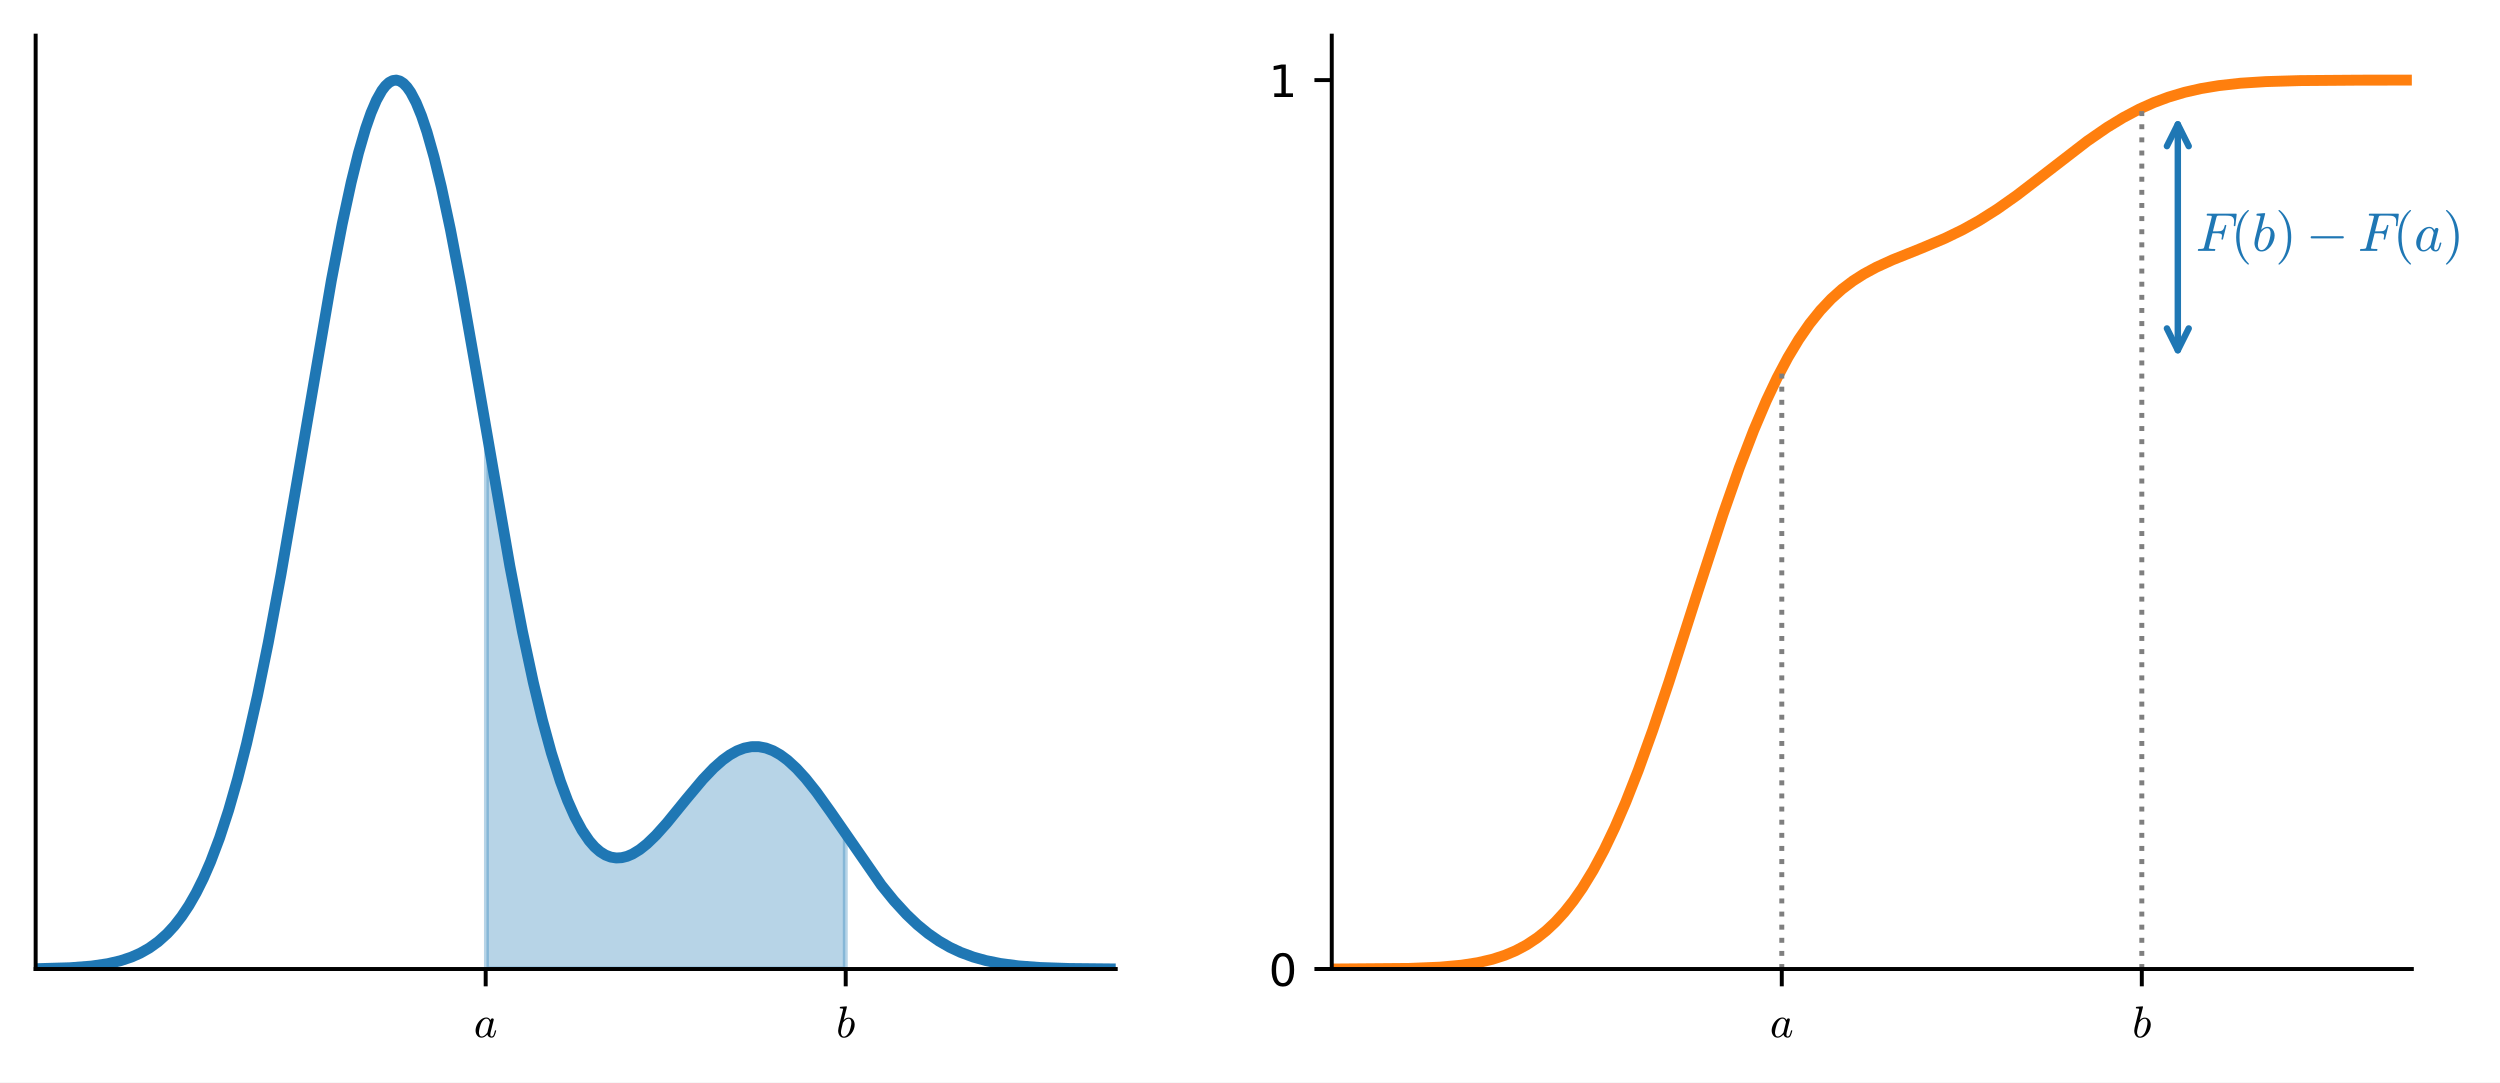
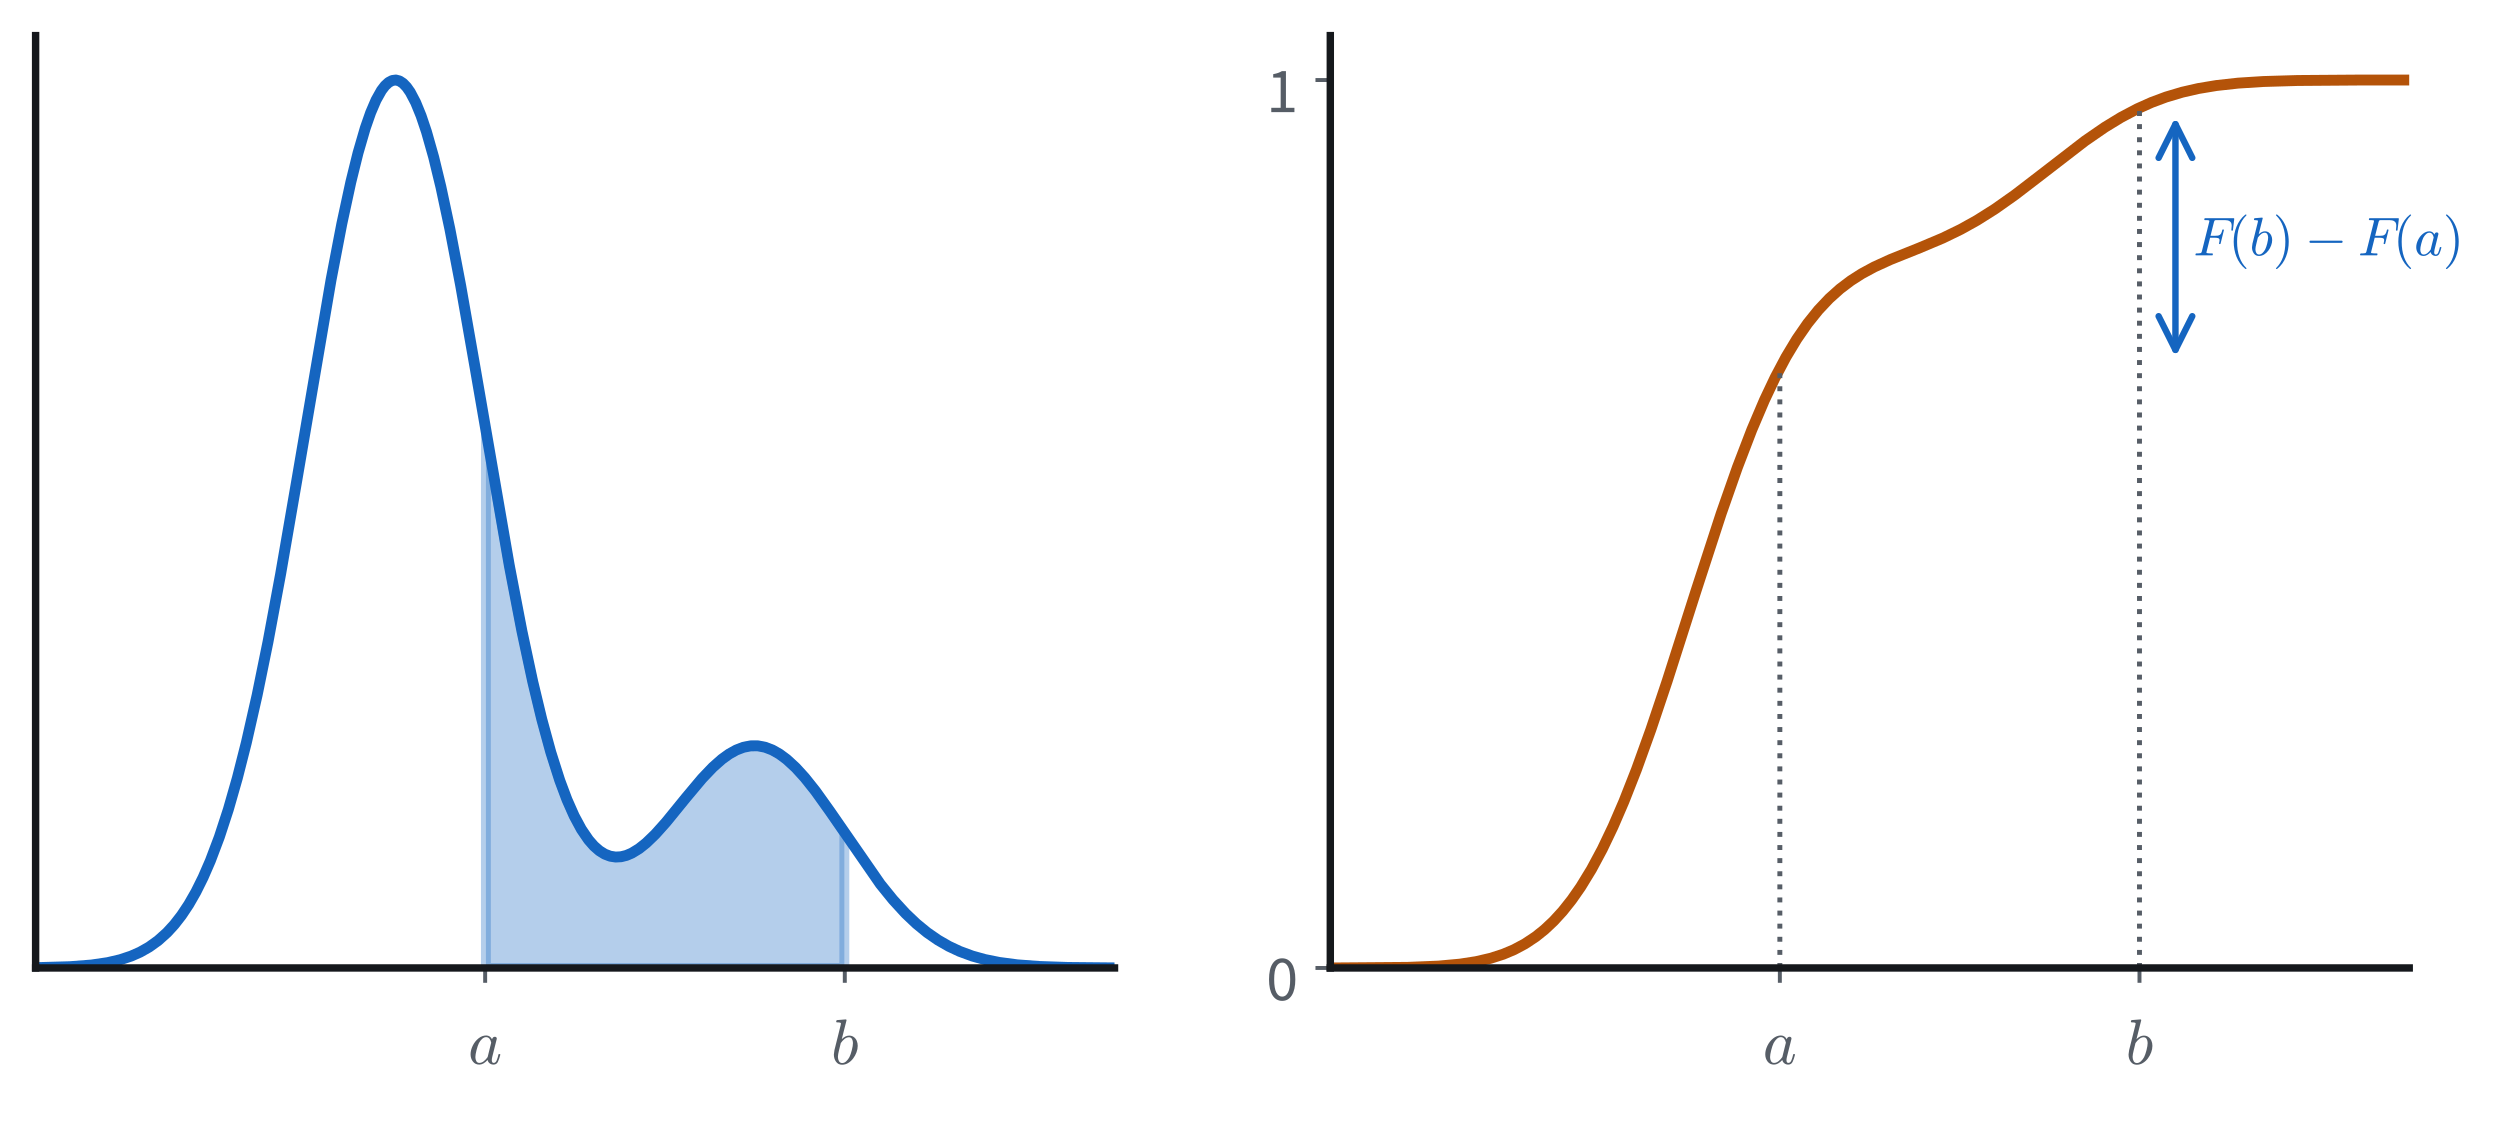
- <svg xmlns="http://www.w3.org/2000/svg" xmlns:xlink="http://www.w3.org/1999/xlink" width="504.885pt" height="218.606pt" viewBox="0 0 504.885 218.606" version="1.1">
+ <svg xmlns="http://www.w3.org/2000/svg" xmlns:xlink="http://www.w3.org/1999/xlink" width="505.435pt" height="226.634pt" viewBox="0 0 505.435 226.634" version="1.1">
  <defs>
    <style type="text/css">*{stroke-linejoin: round; stroke-linecap: butt}</style>
  </defs>
  <g id="figure_1">
    <g id="patch_1">
-       <path d="M 0 218.606  L 504.885 218.606  L 504.885 0  L 0 0  z " style="fill: #ffffff" />
+       <path d="M 0 226.634  L 505.435 226.634  L 505.435 0  L 0 0  z " style="fill: #ffffff" />
    </g>
    <g id="axes_1">
      <g id="patch_2">
        <path d="M 7.2 195.696  L 225.327 195.696  L 225.327 7.2  L 7.2 7.2  z " style="fill: #ffffff" />
      </g>
      <g id="FillBetweenPolyCollection_1">
        <defs>
-           <path id="m49f764cbf7" d="M 98.238 -131.39  L 98.238 -22.91  L 98.602 -22.91  L 98.966 -22.91  L 99.331 -22.91  L 99.695 -22.91  L 100.059 -22.91  L 100.423 -22.91  L 100.787 -22.91  L 101.151 -22.91  L 101.515 -22.91  L 101.88 -22.91  L 102.244 -22.91  L 102.608 -22.91  L 102.972 -22.91  L 103.336 -22.91  L 103.7 -22.91  L 104.065 -22.91  L 104.429 -22.91  L 104.793 -22.91  L 105.157 -22.91  L 105.521 -22.91  L 105.885 -22.91  L 106.249 -22.91  L 106.614 -22.91  L 106.978 -22.91  L 107.342 -22.91  L 107.706 -22.91  L 108.07 -22.91  L 108.434 -22.91  L 108.799 -22.91  L 109.163 -22.91  L 109.527 -22.91  L 109.891 -22.91  L 110.255 -22.91  L 110.619 -22.91  L 110.983 -22.91  L 111.348 -22.91  L 111.712 -22.91  L 112.076 -22.91  L 112.44 -22.91  L 112.804 -22.91  L 113.168 -22.91  L 113.532 -22.91  L 113.897 -22.91  L 114.261 -22.91  L 114.625 -22.91  L 114.989 -22.91  L 115.353 -22.91  L 115.717 -22.91  L 116.082 -22.91  L 116.446 -22.91  L 116.81 -22.91  L 117.174 -22.91  L 117.538 -22.91  L 117.902 -22.91  L 118.266 -22.91  L 118.631 -22.91  L 118.995 -22.91  L 119.359 -22.91  L 119.723 -22.91  L 120.087 -22.91  L 120.451 -22.91  L 120.816 -22.91  L 121.18 -22.91  L 121.544 -22.91  L 121.908 -22.91  L 122.272 -22.91  L 122.636 -22.91  L 123 -22.91  L 123.365 -22.91  L 123.729 -22.91  L 124.093 -22.91  L 124.457 -22.91  L 124.821 -22.91  L 125.185 -22.91  L 125.55 -22.91  L 125.914 -22.91  L 126.278 -22.91  L 126.642 -22.91  L 127.006 -22.91  L 127.37 -22.91  L 127.734 -22.91  L 128.099 -22.91  L 128.463 -22.91  L 128.827 -22.91  L 129.191 -22.91  L 129.555 -22.91  L 129.919 -22.91  L 130.284 -22.91  L 130.648 -22.91  L 131.012 -22.91  L 131.376 -22.91  L 131.74 -22.91  L 132.104 -22.91  L 132.468 -22.91  L 132.833 -22.91  L 133.197 -22.91  L 133.561 -22.91  L 133.925 -22.91  L 134.289 -22.91  L 134.653 -22.91  L 135.017 -22.91  L 135.382 -22.91  L 135.746 -22.91  L 136.11 -22.91  L 136.474 -22.91  L 136.838 -22.91  L 137.202 -22.91  L 137.567 -22.91  L 137.931 -22.91  L 138.295 -22.91  L 138.659 -22.91  L 139.023 -22.91  L 139.387 -22.91  L 139.751 -22.91  L 140.116 -22.91  L 140.48 -22.91  L 140.844 -22.91  L 141.208 -22.91  L 141.572 -22.91  L 141.936 -22.91  L 142.301 -22.91  L 142.665 -22.91  L 143.029 -22.91  L 143.393 -22.91  L 143.757 -22.91  L 144.121 -22.91  L 144.485 -22.91  L 144.85 -22.91  L 145.214 -22.91  L 145.578 -22.91  L 145.942 -22.91  L 146.306 -22.91  L 146.67 -22.91  L 147.035 -22.91  L 147.399 -22.91  L 147.763 -22.91  L 148.127 -22.91  L 148.491 -22.91  L 148.855 -22.91  L 149.219 -22.91  L 149.584 -22.91  L 149.948 -22.91  L 150.312 -22.91  L 150.676 -22.91  L 151.04 -22.91  L 151.404 -22.91  L 151.768 -22.91  L 152.133 -22.91  L 152.497 -22.91  L 152.861 -22.91  L 153.225 -22.91  L 153.589 -22.91  L 153.953 -22.91  L 154.318 -22.91  L 154.682 -22.91  L 155.046 -22.91  L 155.41 -22.91  L 155.774 -22.91  L 156.138 -22.91  L 156.502 -22.91  L 156.867 -22.91  L 157.231 -22.91  L 157.595 -22.91  L 157.959 -22.91  L 158.323 -22.91  L 158.687 -22.91  L 159.052 -22.91  L 159.416 -22.91  L 159.78 -22.91  L 160.144 -22.91  L 160.508 -22.91  L 160.872 -22.91  L 161.236 -22.91  L 161.601 -22.91  L 161.965 -22.91  L 162.329 -22.91  L 162.693 -22.91  L 163.057 -22.91  L 163.421 -22.91  L 163.786 -22.91  L 164.15 -22.91  L 164.514 -22.91  L 164.878 -22.91  L 165.242 -22.91  L 165.606 -22.91  L 165.97 -22.91  L 166.335 -22.91  L 166.699 -22.91  L 167.063 -22.91  L 167.427 -22.91  L 167.791 -22.91  L 168.155 -22.91  L 168.52 -22.91  L 168.884 -22.91  L 169.248 -22.91  L 169.612 -22.91  L 169.976 -22.91  L 170.34 -22.91  L 170.704 -22.91  L 170.704 -50.267  L 170.704 -50.267  L 170.34 -50.812  L 169.976 -51.357  L 169.612 -51.9  L 169.248 -52.442  L 168.884 -52.983  L 168.52 -53.521  L 168.155 -54.056  L 167.791 -54.587  L 167.427 -55.115  L 167.063 -55.639  L 166.699 -56.157  L 166.335 -56.671  L 165.97 -57.178  L 165.606 -57.68  L 165.242 -58.174  L 164.878 -58.661  L 164.514 -59.14  L 164.15 -59.611  L 163.786 -60.074  L 163.421 -60.527  L 163.057 -60.97  L 162.693 -61.403  L 162.329 -61.826  L 161.965 -62.237  L 161.601 -62.637  L 161.236 -63.025  L 160.872 -63.4  L 160.508 -63.763  L 160.144 -64.112  L 159.78 -64.448  L 159.416 -64.769  L 159.052 -65.077  L 158.687 -65.369  L 158.323 -65.647  L 157.959 -65.909  L 157.595 -66.156  L 157.231 -66.387  L 156.867 -66.601  L 156.502 -66.799  L 156.138 -66.981  L 155.774 -67.146  L 155.41 -67.293  L 155.046 -67.424  L 154.682 -67.537  L 154.318 -67.633  L 153.953 -67.711  L 153.589 -67.772  L 153.225 -67.815  L 152.861 -67.841  L 152.497 -67.848  L 152.133 -67.838  L 151.768 -67.811  L 151.404 -67.766  L 151.04 -67.704  L 150.676 -67.624  L 150.312 -67.527  L 149.948 -67.413  L 149.584 -67.282  L 149.219 -67.135  L 148.855 -66.971  L 148.491 -66.791  L 148.127 -66.595  L 147.763 -66.384  L 147.399 -66.157  L 147.035 -65.916  L 146.67 -65.659  L 146.306 -65.389  L 145.942 -65.105  L 145.578 -64.808  L 145.214 -64.497  L 144.85 -64.174  L 144.485 -63.839  L 144.121 -63.493  L 143.757 -63.136  L 143.393 -62.768  L 143.029 -62.39  L 142.665 -62.003  L 142.301 -61.607  L 141.936 -61.202  L 141.572 -60.791  L 141.208 -60.372  L 140.844 -59.946  L 140.48 -59.515  L 140.116 -59.079  L 139.751 -58.638  L 139.387 -58.193  L 139.023 -57.745  L 138.659 -57.295  L 138.295 -56.842  L 137.931 -56.389  L 137.567 -55.935  L 137.202 -55.482  L 136.838 -55.029  L 136.474 -54.578  L 136.11 -54.129  L 135.746 -53.684  L 135.382 -53.242  L 135.017 -52.805  L 134.653 -52.373  L 134.289 -51.947  L 133.925 -51.528  L 133.561 -51.116  L 133.197 -50.712  L 132.833 -50.318  L 132.468 -49.933  L 132.104 -49.558  L 131.74 -49.194  L 131.376 -48.842  L 131.012 -48.503  L 130.648 -48.176  L 130.284 -47.864  L 129.919 -47.566  L 129.555 -47.284  L 129.191 -47.018  L 128.827 -46.769  L 128.463 -46.537  L 128.099 -46.323  L 127.734 -46.128  L 127.37 -45.953  L 127.006 -45.798  L 126.642 -45.664  L 126.278 -45.551  L 125.914 -45.461  L 125.55 -45.394  L 125.185 -45.35  L 124.821 -45.33  L 124.457 -45.336  L 124.093 -45.366  L 123.729 -45.423  L 123.365 -45.507  L 123 -45.618  L 122.636 -45.757  L 122.272 -45.924  L 121.908 -46.121  L 121.544 -46.347  L 121.18 -46.604  L 120.816 -46.891  L 120.451 -47.21  L 120.087 -47.56  L 119.723 -47.943  L 119.359 -48.358  L 118.995 -48.807  L 118.631 -49.29  L 118.266 -49.806  L 117.902 -50.358  L 117.538 -50.944  L 117.174 -51.566  L 116.81 -52.224  L 116.446 -52.917  L 116.082 -53.647  L 115.717 -54.414  L 115.353 -55.218  L 114.989 -56.059  L 114.625 -56.937  L 114.261 -57.853  L 113.897 -58.807  L 113.532 -59.798  L 113.168 -60.828  L 112.804 -61.896  L 112.44 -63.001  L 112.076 -64.145  L 111.712 -65.327  L 111.348 -66.547  L 110.983 -67.805  L 110.619 -69.1  L 110.255 -70.433  L 109.891 -71.803  L 109.527 -73.21  L 109.163 -74.653  L 108.799 -76.133  L 108.434 -77.649  L 108.07 -79.2  L 107.706 -80.786  L 107.342 -82.406  L 106.978 -84.06  L 106.614 -85.747  L 106.249 -87.466  L 105.885 -89.217  L 105.521 -90.998  L 105.157 -92.81  L 104.793 -94.65  L 104.429 -96.519  L 104.065 -98.414  L 103.7 -100.335  L 103.336 -102.281  L 102.972 -104.251  L 102.608 -106.243  L 102.244 -108.257  L 101.88 -110.29  L 101.515 -112.342  L 101.151 -114.411  L 100.787 -116.495  L 100.423 -118.593  L 100.059 -120.704  L 99.695 -122.826  L 99.331 -124.958  L 98.966 -127.096  L 98.602 -129.241  L 98.238 -131.39  z " style="stroke: #1f77b4; stroke-opacity: 0.32" />
+           <path id="m03494cd4fc" d="M 98.238 -139.418  L 98.238 -30.938  L 98.602 -30.938  L 98.966 -30.938  L 99.331 -30.938  L 99.695 -30.938  L 100.059 -30.938  L 100.423 -30.938  L 100.787 -30.938  L 101.151 -30.938  L 101.515 -30.938  L 101.88 -30.938  L 102.244 -30.938  L 102.608 -30.938  L 102.972 -30.938  L 103.336 -30.938  L 103.7 -30.938  L 104.065 -30.938  L 104.429 -30.938  L 104.793 -30.938  L 105.157 -30.938  L 105.521 -30.938  L 105.885 -30.938  L 106.249 -30.938  L 106.614 -30.938  L 106.978 -30.938  L 107.342 -30.938  L 107.706 -30.938  L 108.07 -30.938  L 108.434 -30.938  L 108.799 -30.938  L 109.163 -30.938  L 109.527 -30.938  L 109.891 -30.938  L 110.255 -30.938  L 110.619 -30.938  L 110.983 -30.938  L 111.348 -30.938  L 111.712 -30.938  L 112.076 -30.938  L 112.44 -30.938  L 112.804 -30.938  L 113.168 -30.938  L 113.532 -30.938  L 113.897 -30.938  L 114.261 -30.938  L 114.625 -30.938  L 114.989 -30.938  L 115.353 -30.938  L 115.717 -30.938  L 116.082 -30.938  L 116.446 -30.938  L 116.81 -30.938  L 117.174 -30.938  L 117.538 -30.938  L 117.902 -30.938  L 118.266 -30.938  L 118.631 -30.938  L 118.995 -30.938  L 119.359 -30.938  L 119.723 -30.938  L 120.087 -30.938  L 120.451 -30.938  L 120.816 -30.938  L 121.18 -30.938  L 121.544 -30.938  L 121.908 -30.938  L 122.272 -30.938  L 122.636 -30.938  L 123 -30.938  L 123.365 -30.938  L 123.729 -30.938  L 124.093 -30.938  L 124.457 -30.938  L 124.821 -30.938  L 125.185 -30.938  L 125.55 -30.938  L 125.914 -30.938  L 126.278 -30.938  L 126.642 -30.938  L 127.006 -30.938  L 127.37 -30.938  L 127.734 -30.938  L 128.099 -30.938  L 128.463 -30.938  L 128.827 -30.938  L 129.191 -30.938  L 129.555 -30.938  L 129.919 -30.938  L 130.284 -30.938  L 130.648 -30.938  L 131.012 -30.938  L 131.376 -30.938  L 131.74 -30.938  L 132.104 -30.938  L 132.468 -30.938  L 132.833 -30.938  L 133.197 -30.938  L 133.561 -30.938  L 133.925 -30.938  L 134.289 -30.938  L 134.653 -30.938  L 135.017 -30.938  L 135.382 -30.938  L 135.746 -30.938  L 136.11 -30.938  L 136.474 -30.938  L 136.838 -30.938  L 137.202 -30.938  L 137.567 -30.938  L 137.931 -30.938  L 138.295 -30.938  L 138.659 -30.938  L 139.023 -30.938  L 139.387 -30.938  L 139.751 -30.938  L 140.116 -30.938  L 140.48 -30.938  L 140.844 -30.938  L 141.208 -30.938  L 141.572 -30.938  L 141.936 -30.938  L 142.301 -30.938  L 142.665 -30.938  L 143.029 -30.938  L 143.393 -30.938  L 143.757 -30.938  L 144.121 -30.938  L 144.485 -30.938  L 144.85 -30.938  L 145.214 -30.938  L 145.578 -30.938  L 145.942 -30.938  L 146.306 -30.938  L 146.67 -30.938  L 147.035 -30.938  L 147.399 -30.938  L 147.763 -30.938  L 148.127 -30.938  L 148.491 -30.938  L 148.855 -30.938  L 149.219 -30.938  L 149.584 -30.938  L 149.948 -30.938  L 150.312 -30.938  L 150.676 -30.938  L 151.04 -30.938  L 151.404 -30.938  L 151.768 -30.938  L 152.133 -30.938  L 152.497 -30.938  L 152.861 -30.938  L 153.225 -30.938  L 153.589 -30.938  L 153.953 -30.938  L 154.318 -30.938  L 154.682 -30.938  L 155.046 -30.938  L 155.41 -30.938  L 155.774 -30.938  L 156.138 -30.938  L 156.502 -30.938  L 156.867 -30.938  L 157.231 -30.938  L 157.595 -30.938  L 157.959 -30.938  L 158.323 -30.938  L 158.687 -30.938  L 159.052 -30.938  L 159.416 -30.938  L 159.78 -30.938  L 160.144 -30.938  L 160.508 -30.938  L 160.872 -30.938  L 161.236 -30.938  L 161.601 -30.938  L 161.965 -30.938  L 162.329 -30.938  L 162.693 -30.938  L 163.057 -30.938  L 163.421 -30.938  L 163.786 -30.938  L 164.15 -30.938  L 164.514 -30.938  L 164.878 -30.938  L 165.242 -30.938  L 165.606 -30.938  L 165.97 -30.938  L 166.335 -30.938  L 166.699 -30.938  L 167.063 -30.938  L 167.427 -30.938  L 167.791 -30.938  L 168.155 -30.938  L 168.52 -30.938  L 168.884 -30.938  L 169.248 -30.938  L 169.612 -30.938  L 169.976 -30.938  L 170.34 -30.938  L 170.704 -30.938  L 170.704 -58.294  L 170.704 -58.294  L 170.34 -58.84  L 169.976 -59.384  L 169.612 -59.928  L 169.248 -60.47  L 168.884 -61.01  L 168.52 -61.548  L 168.155 -62.083  L 167.791 -62.615  L 167.427 -63.143  L 167.063 -63.666  L 166.699 -64.185  L 166.335 -64.698  L 165.97 -65.206  L 165.606 -65.707  L 165.242 -66.202  L 164.878 -66.689  L 164.514 -67.168  L 164.15 -67.639  L 163.786 -68.101  L 163.421 -68.554  L 163.057 -68.998  L 162.693 -69.431  L 162.329 -69.853  L 161.965 -70.265  L 161.601 -70.665  L 161.236 -71.052  L 160.872 -71.428  L 160.508 -71.79  L 160.144 -72.14  L 159.78 -72.475  L 159.416 -72.797  L 159.052 -73.104  L 158.687 -73.397  L 158.323 -73.675  L 157.959 -73.937  L 157.595 -74.184  L 157.231 -74.414  L 156.867 -74.629  L 156.502 -74.827  L 156.138 -75.009  L 155.774 -75.173  L 155.41 -75.321  L 155.046 -75.452  L 154.682 -75.565  L 154.318 -75.661  L 153.953 -75.739  L 153.589 -75.8  L 153.225 -75.843  L 152.861 -75.868  L 152.497 -75.876  L 152.133 -75.866  L 151.768 -75.839  L 151.404 -75.794  L 151.04 -75.731  L 150.676 -75.652  L 150.312 -75.555  L 149.948 -75.441  L 149.584 -75.31  L 149.219 -75.162  L 148.855 -74.999  L 148.491 -74.819  L 148.127 -74.623  L 147.763 -74.412  L 147.399 -74.185  L 147.035 -73.943  L 146.67 -73.687  L 146.306 -73.417  L 145.942 -73.133  L 145.578 -72.835  L 145.214 -72.525  L 144.85 -72.202  L 144.485 -71.867  L 144.121 -71.521  L 143.757 -71.163  L 143.393 -70.795  L 143.029 -70.418  L 142.665 -70.03  L 142.301 -69.634  L 141.936 -69.23  L 141.572 -68.818  L 141.208 -68.399  L 140.844 -67.974  L 140.48 -67.543  L 140.116 -67.106  L 139.751 -66.665  L 139.387 -66.221  L 139.023 -65.773  L 138.659 -65.322  L 138.295 -64.87  L 137.931 -64.417  L 137.567 -63.963  L 137.202 -63.509  L 136.838 -63.057  L 136.474 -62.606  L 136.11 -62.157  L 135.746 -61.712  L 135.382 -61.27  L 135.017 -60.833  L 134.653 -60.401  L 134.289 -59.975  L 133.925 -59.556  L 133.561 -59.144  L 133.197 -58.74  L 132.833 -58.345  L 132.468 -57.96  L 132.104 -57.585  L 131.74 -57.222  L 131.376 -56.87  L 131.012 -56.53  L 130.648 -56.204  L 130.284 -55.892  L 129.919 -55.594  L 129.555 -55.312  L 129.191 -55.046  L 128.827 -54.796  L 128.463 -54.564  L 128.099 -54.351  L 127.734 -54.156  L 127.37 -53.981  L 127.006 -53.825  L 126.642 -53.691  L 126.278 -53.579  L 125.914 -53.489  L 125.55 -53.421  L 125.185 -53.377  L 124.821 -53.358  L 124.457 -53.363  L 124.093 -53.394  L 123.729 -53.451  L 123.365 -53.535  L 123 -53.646  L 122.636 -53.785  L 122.272 -53.952  L 121.908 -54.149  L 121.544 -54.375  L 121.18 -54.631  L 120.816 -54.919  L 120.451 -55.237  L 120.087 -55.588  L 119.723 -55.97  L 119.359 -56.386  L 118.995 -56.835  L 118.631 -57.317  L 118.266 -57.834  L 117.902 -58.385  L 117.538 -58.972  L 117.174 -59.594  L 116.81 -60.251  L 116.446 -60.945  L 116.082 -61.675  L 115.717 -62.442  L 115.353 -63.245  L 114.989 -64.086  L 114.625 -64.965  L 114.261 -65.881  L 113.897 -66.834  L 113.532 -67.826  L 113.168 -68.856  L 112.804 -69.923  L 112.44 -71.029  L 112.076 -72.173  L 111.712 -73.355  L 111.348 -74.575  L 110.983 -75.832  L 110.619 -77.128  L 110.255 -78.46  L 109.891 -79.831  L 109.527 -81.238  L 109.163 -82.681  L 108.799 -84.161  L 108.434 -85.677  L 108.07 -87.228  L 107.706 -88.814  L 107.342 -90.434  L 106.978 -92.088  L 106.614 -93.775  L 106.249 -95.494  L 105.885 -97.245  L 105.521 -99.026  L 105.157 -100.837  L 104.793 -102.678  L 104.429 -104.546  L 104.065 -106.442  L 103.7 -108.363  L 103.336 -110.309  L 102.972 -112.279  L 102.608 -114.271  L 102.244 -116.284  L 101.88 -118.318  L 101.515 -120.369  L 101.151 -122.438  L 100.787 -124.523  L 100.423 -126.621  L 100.059 -128.732  L 99.695 -130.854  L 99.331 -132.985  L 98.966 -135.124  L 98.602 -137.269  L 98.238 -139.418  z " style="stroke: #1565c0; stroke-opacity: 0.32; stroke-width: 2" />
        </defs>
        <g clip-path="url(#p366a459c48)">
-           <use xlink:href="#m49f764cbf7" x="0" y="218.606" style="fill: #1f77b4; fill-opacity: 0.32; stroke: #1f77b4; stroke-opacity: 0.32" />
+           <use xlink:href="#m03494cd4fc" x="0" y="226.634" style="fill: #1565c0; fill-opacity: 0.32; stroke: #1565c0; stroke-opacity: 0.32; stroke-width: 2" />
        </g>
      </g>
      <g id="matplotlib.axis_1">
        <g id="xtick_1">
          <g id="line2d_1">
            <defs>
-               <path id="m0e0d04b24a" d="M 0 0  L 0 3.5  " style="stroke: #000000; stroke-width: 0.8" />
+               <path id="m31491b1da5" d="M 0 0  L 0 3  " style="stroke: #565d66; stroke-width: 0.8" />
            </defs>
            <g>
-               <use xlink:href="#m0e0d04b24a" x="98.086" y="195.696" style="stroke: #000000; stroke-width: 0.8" />
+               <use xlink:href="#m31491b1da5" x="98.086" y="195.696" style="fill: #565d66; stroke: #565d66; stroke-width: 0.8" />
            </g>
          </g>
          <g id="text_1">
-             <g transform="translate(95.70136 209.5346) scale(0.09 -0.09)">
+             <g style="fill: #565d66" transform="translate(94.64136 215.196) scale(0.13 -0.13)">
              <defs>
-                 <path id="Cmmi10-61" d="M 1113 -72  Q 709 -72 476 233  Q 244 538 244 953  Q 244 1363 456 1803  Q 669 2244 1030 2536  Q 1391 2828 1806 2828  Q 1997 2828 2147 2725  Q 2297 2622 2381 2444  Q 2453 2700 2663 2700  Q 2744 2700 2798 2651  Q 2853 2603 2853 2522  Q 2853 2503 2851 2493  Q 2850 2484 2847 2472  L 2400 684  Q 2356 494 2356 372  Q 2356 97 2541 97  Q 2741 97 2845 351  Q 2950 606 3022 941  Q 3034 978 3072 978  L 3150 978  Q 3175 978 3190 956  Q 3206 934 3206 916  Q 3094 469 2961 198  Q 2828 -72 2528 -72  Q 2313 -72 2147 54  Q 1981 181 1941 391  Q 1528 -72 1113 -72  z M 1119 97  Q 1350 97 1567 270  Q 1784 444 1941 678  Q 1947 684 1947 697  L 2291 2088  L 2297 2106  Q 2259 2334 2132 2498  Q 2006 2663 1791 2663  Q 1575 2663 1389 2486  Q 1203 2309 1075 2069  Q 950 1813 836 1366  Q 722 919 722 672  Q 722 450 817 273  Q 913 97 1119 97  z " transform="scale(0.015625)" />
+                 <path id="Cmmi10-79" d="M 1113 -72  Q 709 -72 476 233  Q 244 538 244 953  Q 244 1363 456 1803  Q 669 2244 1030 2536  Q 1391 2828 1806 2828  Q 1997 2828 2147 2725  Q 2297 2622 2381 2444  Q 2453 2700 2663 2700  Q 2744 2700 2798 2651  Q 2853 2603 2853 2522  Q 2853 2503 2851 2493  Q 2850 2484 2847 2472  L 2400 684  Q 2356 494 2356 372  Q 2356 97 2541 97  Q 2741 97 2845 351  Q 2950 606 3022 941  Q 3034 978 3072 978  L 3150 978  Q 3175 978 3190 956  Q 3206 934 3206 916  Q 3094 469 2961 198  Q 2828 -72 2528 -72  Q 2313 -72 2147 54  Q 1981 181 1941 391  Q 1528 -72 1113 -72  z M 1119 97  Q 1350 97 1567 270  Q 1784 444 1941 678  Q 1947 684 1947 697  L 2291 2088  L 2297 2106  Q 2259 2334 2132 2498  Q 2006 2663 1791 2663  Q 1575 2663 1389 2486  Q 1203 2309 1075 2069  Q 950 1813 836 1366  Q 722 919 722 672  Q 722 450 817 273  Q 913 97 1119 97  z " transform="scale(0.015625)" />
              </defs>
-               <use xlink:href="#Cmmi10-61" transform="translate(0 0.8125)" />
+               <use xlink:href="#Cmmi10-79" transform="translate(0 0.8125)" />
            </g>
          </g>
        </g>
        <g id="xtick_2">
          <g id="line2d_2">
            <g>
-               <use xlink:href="#m0e0d04b24a" x="170.795" y="195.696" style="stroke: #000000; stroke-width: 0.8" />
+               <use xlink:href="#m31491b1da5" x="170.795" y="195.696" style="fill: #565d66; stroke: #565d66; stroke-width: 0.8" />
            </g>
          </g>
          <g id="text_2">
-             <g transform="translate(168.8605 209.5346) scale(0.09 -0.09)">
+             <g style="fill: #565d66" transform="translate(168.0005 215.196) scale(0.13 -0.13)">
              <defs>
-                 <path id="Cmmi10-62" d="M 1106 -72  Q 719 -72 503 231  Q 288 534 288 941  Q 288 1000 317 1173  Q 347 1347 347 1388  L 966 3872  Q 991 3981 997 4044  Q 997 4147 581 4147  Q 519 4147 519 4231  Q 522 4247 533 4287  Q 544 4328 561 4350  Q 578 4372 609 4372  L 1472 4441  Q 1550 4441 1550 4359  L 1075 2472  Q 1438 2828 1806 2828  Q 2078 2828 2273 2684  Q 2469 2541 2566 2306  Q 2663 2072 2663 1806  Q 2663 1497 2542 1167  Q 2422 838 2209 555  Q 1997 272 1712 100  Q 1428 -72 1106 -72  z M 1119 97  Q 1338 97 1528 280  Q 1719 463 1838 691  Q 1966 947 2077 1386  Q 2188 1825 2188 2088  Q 2188 2316 2092 2489  Q 1997 2663 1791 2663  Q 1559 2663 1348 2492  Q 1138 2322 978 2088  L 800 1363  Q 697 959 691 716  Q 691 475 795 286  Q 900 97 1119 97  z " transform="scale(0.015625)" />
+                 <path id="Cmmi10-4b" d="M 1106 -72  Q 719 -72 503 231  Q 288 534 288 941  Q 288 1000 317 1173  Q 347 1347 347 1388  L 966 3872  Q 991 3981 997 4044  Q 997 4147 581 4147  Q 519 4147 519 4231  Q 522 4247 533 4287  Q 544 4328 561 4350  Q 578 4372 609 4372  L 1472 4441  Q 1550 4441 1550 4359  L 1075 2472  Q 1438 2828 1806 2828  Q 2078 2828 2273 2684  Q 2469 2541 2566 2306  Q 2663 2072 2663 1806  Q 2663 1497 2542 1167  Q 2422 838 2209 555  Q 1997 272 1712 100  Q 1428 -72 1106 -72  z M 1119 97  Q 1338 97 1528 280  Q 1719 463 1838 691  Q 1966 947 2077 1386  Q 2188 1825 2188 2088  Q 2188 2316 2092 2489  Q 1997 2663 1791 2663  Q 1559 2663 1348 2492  Q 1138 2322 978 2088  L 800 1363  Q 697 959 691 716  Q 691 475 795 286  Q 900 97 1119 97  z " transform="scale(0.015625)" />
              </defs>
-               <use xlink:href="#Cmmi10-62" transform="translate(0 0.609375)" />
+               <use xlink:href="#Cmmi10-4b" transform="translate(0 0.609375)" />
            </g>
          </g>
        </g>
      </g>
      <g id="matplotlib.axis_2" />
      <g id="line2d_3">
-         <path d="M 7.2 195.636  L 14.119 195.439  L 18.489 195.101  L 21.766 194.619  L 24.315 194.025  L 26.5 193.3  L 28.321 192.497  L 30.142 191.466  L 31.962 190.159  L 33.783 188.521  L 35.24 186.931  L 36.696 185.058  L 38.153 182.867  L 39.61 180.323  L 41.066 177.393  L 42.523 174.044  L 44.344 169.224  L 46.164 163.654  L 47.985 157.298  L 49.806 150.142  L 51.991 140.508  L 54.176 129.797  L 56.725 116.111  L 60.002 97.149  L 66.921 56.629  L 69.106 45.248  L 70.927 36.818  L 72.383 30.929  L 73.84 25.916  L 74.932 22.786  L 76.025 20.233  L 77.117 18.284  L 77.846 17.331  L 78.574 16.66  L 79.302 16.274  L 80.03 16.176  L 80.759 16.365  L 81.487 16.841  L 82.215 17.602  L 82.944 18.643  L 84.036 20.719  L 85.129 23.392  L 86.221 26.633  L 87.678 31.779  L 89.134 37.778  L 90.955 46.309  L 93.14 57.75  L 96.053 74.338  L 102.972 114.355  L 105.521 127.608  L 107.706 137.82  L 109.527 145.396  L 111.348 152.059  L 113.168 157.778  L 114.625 161.669  L 116.082 164.959  L 117.538 167.662  L 118.995 169.799  L 120.087 171.046  L 121.18 172.003  L 122.272 172.682  L 123.365 173.099  L 124.457 173.271  L 125.55 173.213  L 126.642 172.943  L 127.734 172.478  L 129.191 171.588  L 130.648 170.43  L 132.468 168.674  L 134.653 166.233  L 138.659 161.312  L 141.936 157.404  L 144.121 155.113  L 145.942 153.501  L 147.399 152.449  L 148.855 151.635  L 150.312 151.079  L 151.768 150.795  L 153.225 150.791  L 154.682 151.069  L 156.138 151.625  L 157.595 152.45  L 159.052 153.53  L 160.872 155.206  L 162.693 157.203  L 164.878 159.945  L 167.791 164.019  L 177.987 178.751  L 180.537 181.899  L 183.086 184.681  L 185.271 186.756  L 187.455 188.544  L 189.64 190.056  L 191.825 191.313  L 194.01 192.338  L 196.559 193.28  L 199.108 193.991  L 202.022 194.579  L 205.663 195.061  L 210.033 195.39  L 215.859 195.59  L 225.327 195.681  L 225.327 195.681  " clip-path="url(#p366a459c48)" style="fill: none; stroke: #1f77b4; stroke-width: 2.2; stroke-linecap: square" />
+         <path d="M 7.2 195.636  L 14.119 195.439  L 18.489 195.101  L 21.766 194.619  L 24.315 194.025  L 26.5 193.3  L 28.321 192.497  L 30.142 191.466  L 31.962 190.159  L 33.783 188.521  L 35.24 186.931  L 36.696 185.058  L 38.153 182.867  L 39.61 180.323  L 41.066 177.393  L 42.523 174.044  L 44.344 169.224  L 46.164 163.654  L 47.985 157.298  L 49.806 150.142  L 51.991 140.508  L 54.176 129.797  L 56.725 116.111  L 60.002 97.149  L 66.921 56.629  L 69.106 45.248  L 70.927 36.818  L 72.383 30.929  L 73.84 25.916  L 74.932 22.786  L 76.025 20.233  L 77.117 18.284  L 77.846 17.331  L 78.574 16.66  L 79.302 16.274  L 80.03 16.176  L 80.759 16.365  L 81.487 16.841  L 82.215 17.602  L 82.944 18.643  L 84.036 20.719  L 85.129 23.392  L 86.221 26.633  L 87.678 31.779  L 89.134 37.778  L 90.955 46.309  L 93.14 57.75  L 96.053 74.338  L 102.972 114.355  L 105.521 127.608  L 107.706 137.82  L 109.527 145.396  L 111.348 152.059  L 113.168 157.778  L 114.625 161.669  L 116.082 164.959  L 117.538 167.662  L 118.995 169.799  L 120.087 171.046  L 121.18 172.003  L 122.272 172.682  L 123.365 173.099  L 124.457 173.271  L 125.55 173.213  L 126.642 172.943  L 127.734 172.478  L 129.191 171.588  L 130.648 170.43  L 132.468 168.674  L 134.653 166.233  L 138.659 161.312  L 141.936 157.404  L 144.121 155.113  L 145.942 153.501  L 147.399 152.449  L 148.855 151.635  L 150.312 151.079  L 151.768 150.795  L 153.225 150.791  L 154.682 151.069  L 156.138 151.625  L 157.595 152.45  L 159.052 153.53  L 160.872 155.206  L 162.693 157.203  L 164.878 159.945  L 167.791 164.019  L 177.987 178.751  L 180.537 181.899  L 183.086 184.681  L 185.271 186.756  L 187.455 188.544  L 189.64 190.056  L 191.825 191.313  L 194.01 192.338  L 196.559 193.28  L 199.108 193.991  L 202.022 194.579  L 205.663 195.061  L 210.033 195.39  L 215.859 195.59  L 225.327 195.681  L 225.327 195.681  " clip-path="url(#p366a459c48)" style="fill: none; stroke: #1565c0; stroke-width: 2.2; stroke-linecap: square" />
      </g>
      <g id="patch_3">
-         <path d="M 7.2 195.696  L 7.2 7.2  " style="fill: none; stroke: #000000; stroke-width: 0.8; stroke-linejoin: miter; stroke-linecap: square" />
+         <path d="M 7.2 195.696  L 7.2 7.2  " style="fill: none; stroke: #15181c; stroke-width: 1.5; stroke-linejoin: miter; stroke-linecap: square" />
      </g>
      <g id="patch_4">
-         <path d="M 7.2 195.696  L 225.327 195.696  " style="fill: none; stroke: #000000; stroke-width: 0.8; stroke-linejoin: miter; stroke-linecap: square" />
+         <path d="M 7.2 195.696  L 225.327 195.696  " style="fill: none; stroke: #15181c; stroke-width: 1.5; stroke-linejoin: miter; stroke-linecap: square" />
      </g>
    </g>
    <g id="axes_2">
      <g id="patch_5">
        <path d="M 268.953 195.696  L 487.08 195.696  L 487.08 7.2  L 268.953 7.2  z " style="fill: #ffffff" />
      </g>
      <g id="matplotlib.axis_3">
        <g id="xtick_3">
          <g id="line2d_4">
            <g>
-               <use xlink:href="#m0e0d04b24a" x="359.839" y="195.696" style="stroke: #000000; stroke-width: 0.8" />
+               <use xlink:href="#m31491b1da5" x="359.839" y="195.696" style="fill: #565d66; stroke: #565d66; stroke-width: 0.8" />
            </g>
          </g>
          <g id="text_3">
-             <g transform="translate(357.4541 209.5346) scale(0.09 -0.09)">
-               <use xlink:href="#Cmmi10-61" transform="translate(0 0.8125)" />
+             <g style="fill: #565d66" transform="translate(356.3941 215.196) scale(0.13 -0.13)">
+               <use xlink:href="#Cmmi10-79" transform="translate(0 0.8125)" />
            </g>
          </g>
        </g>
        <g id="xtick_4">
          <g id="line2d_5">
            <g>
-               <use xlink:href="#m0e0d04b24a" x="432.548" y="195.696" style="stroke: #000000; stroke-width: 0.8" />
+               <use xlink:href="#m31491b1da5" x="432.548" y="195.696" style="fill: #565d66; stroke: #565d66; stroke-width: 0.8" />
            </g>
          </g>
          <g id="text_4">
-             <g transform="translate(430.6132 209.5346) scale(0.09 -0.09)">
-               <use xlink:href="#Cmmi10-62" transform="translate(0 0.609375)" />
+             <g style="fill: #565d66" transform="translate(429.7532 215.196) scale(0.13 -0.13)">
+               <use xlink:href="#Cmmi10-4b" transform="translate(0 0.609375)" />
            </g>
          </g>
        </g>
      </g>
      <g id="matplotlib.axis_4">
        <g id="ytick_1">
          <g id="line2d_6">
            <defs>
-               <path id="m5d09d475d1" d="M 0 0  L -3.5 0  " style="stroke: #000000; stroke-width: 0.8" />
+               <path id="mcac6cd57e4" d="M 0 0  L -3 0  " style="stroke: #565d66; stroke-width: 0.8" />
            </defs>
            <g>
-               <use xlink:href="#m5d09d475d1" x="268.953" y="195.696" style="stroke: #000000; stroke-width: 0.8" />
+               <use xlink:href="#mcac6cd57e4" x="268.953" y="195.696" style="fill: #565d66; stroke: #565d66; stroke-width: 0.8" />
            </g>
          </g>
          <g id="text_5">
-             <g transform="translate(256.2265 199.1153) scale(0.09 -0.09)">
+             <g style="fill: #565d66" transform="translate(255.9913 202.196) scale(0.13 -0.13)">
              <defs>
-                 <path id="DejaVuSans-30" d="M 2034 4250  Q 1547 4250 1301 3770  Q 1056 3291 1056 2328  Q 1056 1369 1301 889  Q 1547 409 2034 409  Q 2525 409 2770 889  Q 3016 1369 3016 2328  Q 3016 3291 2770 3770  Q 2525 4250 2034 4250  z M 2034 4750  Q 2819 4750 3233 4129  Q 3647 3509 3647 2328  Q 3647 1150 3233 529  Q 2819 -91 2034 -91  Q 1250 -91 836 529  Q 422 1150 422 2328  Q 422 3509 836 4129  Q 1250 4750 2034 4750  z " transform="scale(0.015625)" />
+                 <path id="SourceSans3-Regular-535" d="M 1594 -77  Q 979 -77 630 476  Q 282 1030 282 2054  Q 282 3085 630 3622  Q 979 4160 1594 4160  Q 2202 4160 2550 3622  Q 2899 3085 2899 2054  Q 2899 1030 2550 476  Q 2202 -77 1594 -77  z M 1594 346  Q 1952 346 2169 752  Q 2387 1158 2387 2054  Q 2387 2950 2169 3344  Q 1952 3738 1594 3738  Q 1235 3738 1014 3344  Q 794 2950 794 2054  Q 794 1158 1014 752  Q 1235 346 1594 346  z " transform="scale(0.015625)" />
              </defs>
-               <use xlink:href="#DejaVuSans-30" />
+               <use xlink:href="#SourceSans3-Regular-535" />
            </g>
          </g>
        </g>
        <g id="ytick_2">
          <g id="line2d_7">
            <g>
-               <use xlink:href="#m5d09d475d1" x="268.953" y="16.176" style="stroke: #000000; stroke-width: 0.8" />
+               <use xlink:href="#mcac6cd57e4" x="268.953" y="16.176" style="fill: #565d66; stroke: #565d66; stroke-width: 0.8" />
            </g>
          </g>
          <g id="text_6">
-             <g transform="translate(256.2265 19.5953) scale(0.09 -0.09)">
+             <g style="fill: #565d66" transform="translate(255.9913 22.676) scale(0.13 -0.13)">
              <defs>
-                 <path id="DejaVuSans-31" d="M 794 531  L 1825 531  L 1825 4091  L 703 3866  L 703 4441  L 1819 4666  L 2450 4666  L 2450 531  L 3481 531  L 3481 0  L 794 0  L 794 531  z " transform="scale(0.015625)" />
+                 <path id="SourceSans3-Regular-536" d="M 506 0  L 506 435  L 1440 435  L 1440 3443  L 698 3443  L 698 3782  Q 979 3834 1187 3907  Q 1395 3981 1562 4083  L 1965 4083  L 1965 435  L 2810 435  L 2810 0  L 506 0  z " transform="scale(0.015625)" />
              </defs>
-               <use xlink:href="#DejaVuSans-31" />
+               <use xlink:href="#SourceSans3-Regular-536" />
            </g>
          </g>
        </g>
      </g>
      <g id="line2d_8">
-         <path d="M 268.953 195.696  L 284.611 195.574  L 290.802 195.32  L 295.172 194.922  L 298.449 194.414  L 301.362 193.739  L 303.911 192.918  L 306.096 191.996  L 308.281 190.832  L 310.466 189.383  L 312.287 187.926  L 314.108 186.214  L 315.928 184.224  L 317.749 181.933  L 319.57 179.323  L 321.755 175.748  L 323.94 171.675  L 326.125 167.102  L 328.31 162.041  L 330.859 155.558  L 333.772 147.477  L 337.049 137.718  L 342.876 119.493  L 347.974 103.842  L 351.251 94.501  L 354.164 86.911  L 356.713 80.919  L 358.898 76.304  L 361.083 72.183  L 363.268 68.552  L 365.453 65.392  L 367.638 62.673  L 369.823 60.357  L 372.008 58.398  L 374.193 56.745  L 376.378 55.347  L 378.927 53.968  L 382.204 52.471  L 388.031 50.134  L 392.765 48.141  L 396.406 46.373  L 399.683 44.551  L 403.325 42.253  L 407.331 39.427  L 412.429 35.519  L 421.533 28.495  L 425.538 25.733  L 428.816 23.733  L 432.093 22.003  L 435.006 20.701  L 437.919 19.617  L 441.197 18.64  L 444.474 17.893  L 448.116 17.288  L 452.486 16.806  L 457.584 16.48  L 464.503 16.276  L 476.52 16.186  L 487.08 16.176  L 487.08 16.176  " clip-path="url(#pbad2096608)" style="fill: none; stroke: #ff7f0e; stroke-width: 2.2; stroke-linecap: square" />
+         <path d="M 268.953 195.696  L 284.611 195.574  L 290.802 195.32  L 295.172 194.922  L 298.449 194.414  L 301.362 193.739  L 303.911 192.918  L 306.096 191.996  L 308.281 190.832  L 310.466 189.383  L 312.287 187.926  L 314.108 186.214  L 315.928 184.224  L 317.749 181.933  L 319.57 179.323  L 321.755 175.748  L 323.94 171.675  L 326.125 167.102  L 328.31 162.041  L 330.859 155.558  L 333.772 147.477  L 337.049 137.718  L 342.876 119.493  L 347.974 103.842  L 351.251 94.501  L 354.164 86.911  L 356.713 80.919  L 358.898 76.304  L 361.083 72.183  L 363.268 68.552  L 365.453 65.392  L 367.638 62.673  L 369.823 60.357  L 372.008 58.398  L 374.193 56.745  L 376.378 55.347  L 378.927 53.968  L 382.204 52.471  L 388.031 50.134  L 392.765 48.141  L 396.406 46.373  L 399.683 44.551  L 403.325 42.253  L 407.331 39.427  L 412.429 35.519  L 421.533 28.495  L 425.538 25.733  L 428.816 23.733  L 432.093 22.003  L 435.006 20.701  L 437.919 19.617  L 441.197 18.64  L 444.474 17.893  L 448.116 17.288  L 452.486 16.806  L 457.584 16.48  L 464.503 16.276  L 476.52 16.186  L 487.08 16.176  L 487.08 16.176  " clip-path="url(#pbad2096608)" style="fill: none; stroke: #b45309; stroke-width: 2.2; stroke-linecap: square" />
      </g>
      <g id="line2d_9">
-         <path d="M 359.839 195.696  L 359.839 74.182  " clip-path="url(#pbad2096608)" style="fill: none; stroke-dasharray: 1,1.65; stroke-dashoffset: 0; stroke: #7f7f7f" />
+         <path d="M 359.839 195.696  L 359.839 74.182  " clip-path="url(#pbad2096608)" style="fill: none; stroke-dasharray: 1,1.65; stroke-dashoffset: 0; stroke: #565d66" />
      </g>
      <g id="line2d_10">
-         <path d="M 432.548 195.696  L 432.548 21.656  " clip-path="url(#pbad2096608)" style="fill: none; stroke-dasharray: 1,1.65; stroke-dashoffset: 0; stroke: #7f7f7f" />
+         <path d="M 432.548 195.696  L 432.548 21.656  " clip-path="url(#pbad2096608)" style="fill: none; stroke-dasharray: 1,1.65; stroke-dashoffset: 0; stroke: #565d66" />
      </g>
      <g id="patch_6">
-         <path d="M 268.953 195.696  L 268.953 7.2  " style="fill: none; stroke: #000000; stroke-width: 0.8; stroke-linejoin: miter; stroke-linecap: square" />
+         <path d="M 268.953 195.696  L 268.953 7.2  " style="fill: none; stroke: #15181c; stroke-width: 1.5; stroke-linejoin: miter; stroke-linecap: square" />
      </g>
      <g id="patch_7">
-         <path d="M 268.953 195.696  L 487.08 195.696  " style="fill: none; stroke: #000000; stroke-width: 0.8; stroke-linejoin: miter; stroke-linecap: square" />
+         <path d="M 268.953 195.696  L 487.08 195.696  " style="fill: none; stroke: #15181c; stroke-width: 1.5; stroke-linejoin: miter; stroke-linecap: square" />
      </g>
      <g id="patch_8">
-         <path d="M 439.819 70.731  Q 439.819 47.921 439.819 25.111  " style="fill: none; stroke: #1f77b4; stroke-width: 1.3; stroke-linecap: round" />
-         <path d="M 442.019 66.331  L 439.819 70.731  L 437.619 66.331  " style="fill: none; stroke: #1f77b4; stroke-width: 1.3; stroke-linecap: round" />
-         <path d="M 437.619 29.511  L 439.819 25.111  L 442.019 29.511  " style="fill: none; stroke: #1f77b4; stroke-width: 1.3; stroke-linecap: round" />
+         <path d="M 439.819 70.731  Q 439.819 47.921 439.819 25.111  " style="fill: none; stroke: #1565c0; stroke-width: 1.3; stroke-linecap: round" />
+         <path d="M 443.219 63.931  L 439.819 70.731  L 436.419 63.931  " style="fill: none; stroke: #1565c0; stroke-width: 1.3; stroke-linecap: round" />
+         <path d="M 436.419 31.911  L 439.819 25.111  L 443.219 31.911  " style="fill: none; stroke: #1565c0; stroke-width: 1.3; stroke-linecap: round" />
      </g>
      <g id="text_7">
-         <g style="fill: #1f77b4" transform="translate(443.4545 50.66913) scale(0.11 -0.11)">
+         <g style="fill: #1565c0" transform="translate(443.4545 51.62613) scale(0.11 -0.11)">
          <defs>
-             <path id="Cmmi10-46" d="M 300 0  Q 238 0 238 84  Q 241 100 250 139  Q 259 178 276 201  Q 294 225 319 225  Q 709 225 863 269  Q 947 297 984 441  L 1863 3956  Q 1875 4019 1875 4044  Q 1875 4113 1797 4122  Q 1678 4147 1338 4147  Q 1275 4147 1275 4231  Q 1278 4247 1287 4286  Q 1297 4325 1314 4348  Q 1331 4372 1356 4372  L 4738 4372  Q 4800 4372 4800 4288  L 4647 2963  Q 4647 2944 4625 2925  Q 4603 2906 4581 2906  L 4525 2906  Q 4459 2906 4459 2988  Q 4500 3278 4500 3463  Q 4500 3781 4362 3931  Q 4225 4081 4015 4114  Q 3806 4147 3438 4147  L 2753 4147  Q 2578 4147 2522 4117  Q 2466 4088 2419 3928  L 2009 2297  L 2491 2297  Q 2728 2297 2875 2322  Q 3022 2347 3119 2419  Q 3216 2491 3280 2627  Q 3344 2763 3397 2988  Q 3416 3047 3463 3047  L 3519 3047  Q 3584 3047 3584 2963  L 3194 1381  Q 3166 1325 3128 1325  L 3072 1325  Q 3009 1325 3009 1409  Q 3025 1475 3034 1519  Q 3044 1563 3058 1645  Q 3072 1728 3072 1791  Q 3072 1975 2909 2025  Q 2747 2075 2484 2075  L 1959 2075  L 1544 416  Q 1528 353 1528 353  Q 1528 278 1575 269  Q 1741 225 2228 225  Q 2291 225 2291 141  Q 2269 50 2256 25  Q 2244 0 2181 0  L 300 0  z " transform="scale(0.015625)" />
-             <path id="Cmr10-28" d="M 1984 -1588  Q 1628 -1306 1370 -942  Q 1113 -578 948 -165  Q 784 247 703 697  Q 622 1147 622 1600  Q 622 2059 703 2509  Q 784 2959 951 3375  Q 1119 3791 1378 4153  Q 1638 4516 1984 4788  Q 1984 4800 2016 4800  L 2075 4800  Q 2094 4800 2109 4783  Q 2125 4766 2125 4744  Q 2125 4716 2113 4703  Q 1800 4397 1592 4047  Q 1384 3697 1257 3301  Q 1131 2906 1075 2482  Q 1019 2059 1019 1600  Q 1019 -434 2106 -1491  Q 2125 -1509 2125 -1544  Q 2125 -1559 2108 -1579  Q 2091 -1600 2075 -1600  L 2016 -1600  Q 1984 -1600 1984 -1588  z " transform="scale(0.015625)" />
-             <path id="Cmr10-29" d="M 416 -1600  Q 359 -1600 359 -1544  Q 359 -1516 372 -1503  Q 1466 -434 1466 1600  Q 1466 3634 384 4691  Q 359 4706 359 4744  Q 359 4766 376 4783  Q 394 4800 416 4800  L 475 4800  Q 494 4800 506 4788  Q 966 4425 1272 3906  Q 1578 3388 1720 2800  Q 1863 2213 1863 1600  Q 1863 1147 1786 708  Q 1709 269 1542 -157  Q 1375 -584 1119 -945  Q 863 -1306 506 -1588  Q 494 -1600 475 -1600  L 416 -1600  z " transform="scale(0.015625)" />
-             <path id="Cmsy10-a1" d="M 653 1472  Q 600 1472 565 1512  Q 531 1553 531 1600  Q 531 1647 565 1687  Q 600 1728 653 1728  L 4325 1728  Q 4375 1728 4408 1687  Q 4441 1647 4441 1600  Q 4441 1553 4408 1512  Q 4375 1472 4325 1472  L 653 1472  z " transform="scale(0.015625)" />
+             <path id="Cmmi10-42" d="M 300 0  Q 238 0 238 84  Q 241 100 250 139  Q 259 178 276 201  Q 294 225 319 225  Q 709 225 863 269  Q 947 297 984 441  L 1863 3956  Q 1875 4019 1875 4044  Q 1875 4113 1797 4122  Q 1678 4147 1338 4147  Q 1275 4147 1275 4231  Q 1278 4247 1287 4286  Q 1297 4325 1314 4348  Q 1331 4372 1356 4372  L 4738 4372  Q 4800 4372 4800 4288  L 4647 2963  Q 4647 2944 4625 2925  Q 4603 2906 4581 2906  L 4525 2906  Q 4459 2906 4459 2988  Q 4500 3278 4500 3463  Q 4500 3781 4362 3931  Q 4225 4081 4015 4114  Q 3806 4147 3438 4147  L 2753 4147  Q 2578 4147 2522 4117  Q 2466 4088 2419 3928  L 2009 2297  L 2491 2297  Q 2728 2297 2875 2322  Q 3022 2347 3119 2419  Q 3216 2491 3280 2627  Q 3344 2763 3397 2988  Q 3416 3047 3463 3047  L 3519 3047  Q 3584 3047 3584 2963  L 3194 1381  Q 3166 1325 3128 1325  L 3072 1325  Q 3009 1325 3009 1409  Q 3025 1475 3034 1519  Q 3044 1563 3058 1645  Q 3072 1728 3072 1791  Q 3072 1975 2909 2025  Q 2747 2075 2484 2075  L 1959 2075  L 1544 416  Q 1528 353 1528 353  Q 1528 278 1575 269  Q 1741 225 2228 225  Q 2291 225 2291 141  Q 2269 50 2256 25  Q 2244 0 2181 0  L 300 0  z " transform="scale(0.015625)" />
+             <path id="Cmr10-77" d="M 1984 -1588  Q 1628 -1306 1370 -942  Q 1113 -578 948 -165  Q 784 247 703 697  Q 622 1147 622 1600  Q 622 2059 703 2509  Q 784 2959 951 3375  Q 1119 3791 1378 4153  Q 1638 4516 1984 4788  Q 1984 4800 2016 4800  L 2075 4800  Q 2094 4800 2109 4783  Q 2125 4766 2125 4744  Q 2125 4716 2113 4703  Q 1800 4397 1592 4047  Q 1384 3697 1257 3301  Q 1131 2906 1075 2482  Q 1019 2059 1019 1600  Q 1019 -434 2106 -1491  Q 2125 -1509 2125 -1544  Q 2125 -1559 2108 -1579  Q 2091 -1600 2075 -1600  L 2016 -1600  Q 1984 -1600 1984 -1588  z " transform="scale(0.015625)" />
+             <path id="Cmr10-44" d="M 416 -1600  Q 359 -1600 359 -1544  Q 359 -1516 372 -1503  Q 1466 -434 1466 1600  Q 1466 3634 384 4691  Q 359 4706 359 4744  Q 359 4766 376 4783  Q 394 4800 416 4800  L 475 4800  Q 494 4800 506 4788  Q 966 4425 1272 3906  Q 1578 3388 1720 2800  Q 1863 2213 1863 1600  Q 1863 1147 1786 708  Q 1709 269 1542 -157  Q 1375 -584 1119 -945  Q 863 -1306 506 -1588  Q 494 -1600 475 -1600  L 416 -1600  z " transform="scale(0.015625)" />
+             <path id="Cmsy10-11" d="M 653 1472  Q 600 1472 565 1512  Q 531 1553 531 1600  Q 531 1647 565 1687  Q 600 1728 653 1728  L 4325 1728  Q 4375 1728 4408 1687  Q 4441 1647 4441 1600  Q 4441 1553 4408 1512  Q 4375 1472 4325 1472  L 653 1472  z " transform="scale(0.015625)" />
          </defs>
-           <use xlink:href="#Cmmi10-46" />
-           <use xlink:href="#Cmr10-28" transform="translate(64.30664 0)" />
-           <use xlink:href="#Cmmi10-62" transform="translate(103.125 0)" />
-           <use xlink:href="#Cmr10-29" transform="translate(146.0449 0)" />
-           <use xlink:href="#Cmsy10-a1" transform="translate(202.4219 0)" />
-           <use xlink:href="#Cmmi10-46" transform="translate(297.666 0)" />
-           <use xlink:href="#Cmr10-28" transform="translate(361.9727 0)" />
-           <use xlink:href="#Cmmi10-61" transform="translate(400.791 0)" />
-           <use xlink:href="#Cmr10-29" transform="translate(453.5742 0)" />
+           <use xlink:href="#Cmmi10-42" />
+           <use xlink:href="#Cmr10-77" transform="translate(64.30664 0)" />
+           <use xlink:href="#Cmmi10-4b" transform="translate(103.125 0)" />
+           <use xlink:href="#Cmr10-44" transform="translate(146.0449 0)" />
+           <use xlink:href="#Cmsy10-11" transform="translate(204.8633 0)" />
+           <use xlink:href="#Cmmi10-42" transform="translate(302.5489 0)" />
+           <use xlink:href="#Cmr10-77" transform="translate(366.8556 0)" />
+           <use xlink:href="#Cmmi10-79" transform="translate(405.6739 0)" />
+           <use xlink:href="#Cmr10-44" transform="translate(458.4571 0)" />
        </g>
      </g>
    </g>
  </g>
  <defs>
    <clipPath id="p366a459c48">
      <rect x="7.2" y="7.2" width="218.127" height="188.496" />
    </clipPath>
    <clipPath id="pbad2096608">
      <rect x="268.953" y="7.2" width="218.127" height="188.496" />
    </clipPath>
  </defs>
</svg>
